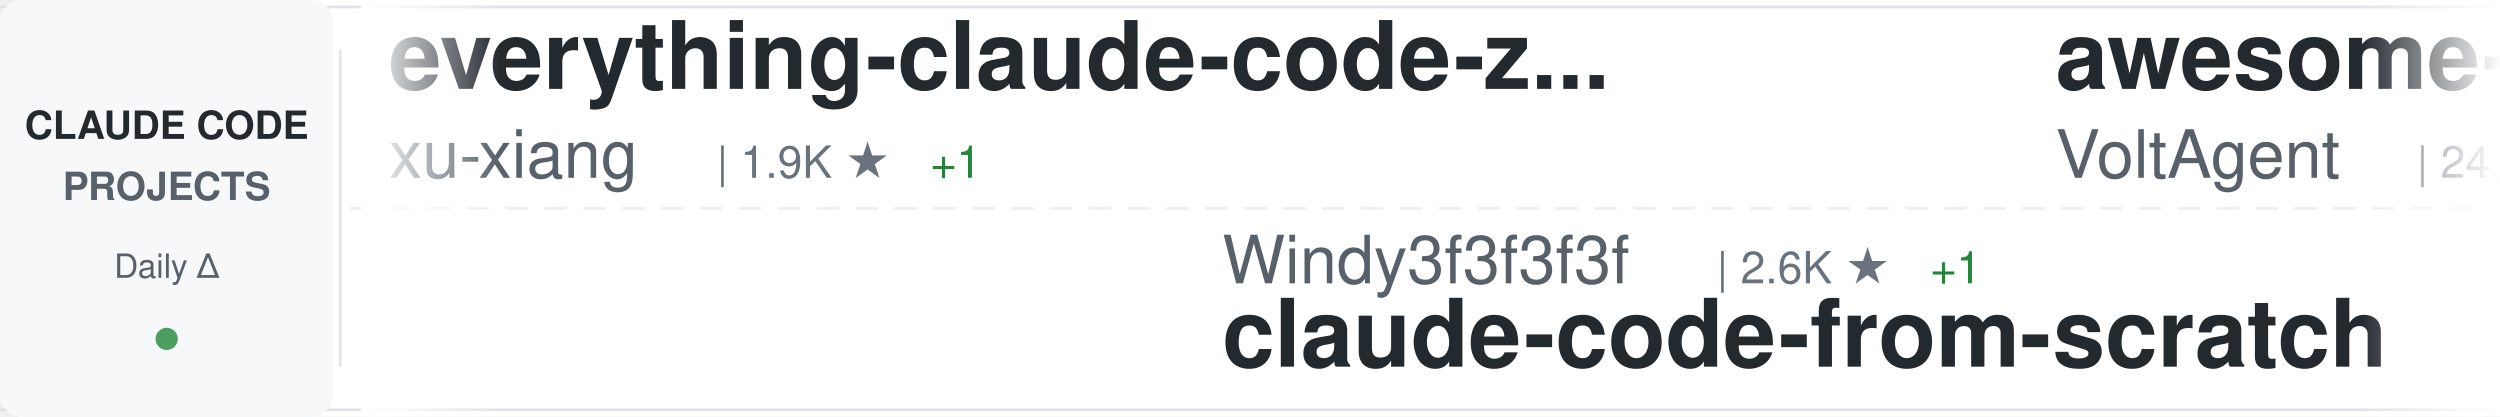
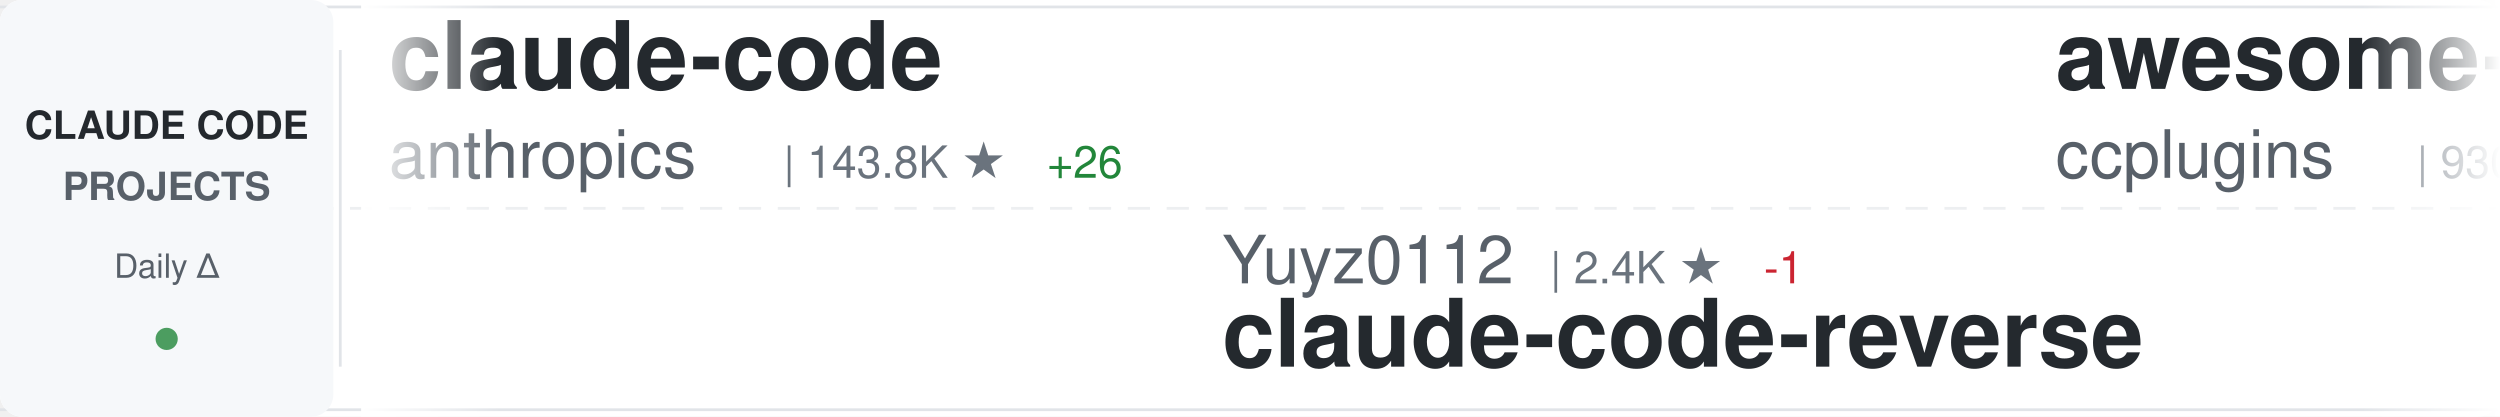
<svg xmlns="http://www.w3.org/2000/svg" width="900" height="150">
  <defs>
    <linearGradient id="awesomeLeftFade" x1="0%" y1="0%" x2="100%" y2="0%">
      <stop offset="0%" style="stop-color:#ffffff;stop-opacity:1" />
      <stop offset="100%" style="stop-color:#ffffff;stop-opacity:0" />
    </linearGradient>
    <linearGradient id="awesomeRightFade" x1="0%" y1="0%" x2="100%" y2="0%">
      <stop offset="0%" style="stop-color:#ffffff;stop-opacity:0" />
      <stop offset="100%" style="stop-color:#ffffff;stop-opacity:1" />
    </linearGradient>
  </defs>
  <rect width="900" height="150" fill="#ffffff" rx="8" />
  <rect x="0" y="2" width="900" height="1" fill="#e1e4e8" />
  <rect x="0" y="147" width="900" height="1" fill="#e1e4e8" />
  <line x1="0" y1="75" x2="900" y2="75" stroke="#e1e4e8" stroke-width="1" stroke-dasharray="8 6" opacity="0.6" />
  <rect x="0" y="0" width="120" height="150" fill="#f6f8fa" rx="8" />
  <text x="60" y="50" font-family="-apple-system, BlinkMacSystemFont, 'Segoe UI', Helvetica, Arial, sans-serif" font-size="14" font-weight="600" fill="#24292e" text-anchor="middle">CLAUDE CODE</text>
  <text x="60" y="72" font-family="-apple-system, BlinkMacSystemFont, 'Segoe UI', Helvetica, Arial, sans-serif" font-size="14" font-weight="600" fill="#586069" text-anchor="middle">PROJECTS</text>
  <text x="60" y="100" font-family="-apple-system, BlinkMacSystemFont, 'Segoe UI', Helvetica, Arial, sans-serif" font-size="12" font-weight="500" fill="#586069" text-anchor="middle">Daily Δ</text>
  <circle cx="60" cy="122" r="4" fill="#22863a" opacity="0.8" />
  <rect x="122" y="18" width="1" height="114" fill="#e1e4e8" />
  <clipPath id="awesomeTickerClip">
    <rect x="130" y="0" width="770" height="150" />
  </clipPath>
  <g clip-path="url(#awesomeTickerClip)">
    <g id="awesomeTickerItems">
      <animateTransform attributeName="transform" attributeType="XML" type="translate" from="0 0" to="-3000 0" dur="54s" repeatCount="indefinite" />
      <g transform="translate(0, 0)">
-         <text x="140" y="32" font-family="-apple-system, BlinkMacSystemFont, 'Segoe UI', Helvetica, Arial, sans-serif" font-size="34" font-weight="600" fill="#24292e">everything-claude-code-z...</text>
-         <text x="140" y="64" font-family="-apple-system, BlinkMacSystemFont, 'Segoe UI', Helvetica, Arial, sans-serif" font-size="24" font-weight="400" fill="#586069">xu-xiang</text>
-         <text x="258" y="64" font-family="-apple-system, BlinkMacSystemFont, 'Segoe UI', Helvetica, Arial, sans-serif" font-size="16" font-weight="500" fill="#6a737d">| 1.9K ★</text>
-         <text x="335" y="64" font-family="-apple-system, BlinkMacSystemFont, 'Segoe UI', Helvetica, Arial, sans-serif" font-size="16" font-weight="500" fill="#22863a"> +1</text>
+         <text x="140" y="32" font-family="-apple-system, BlinkMacSystemFont, 'Segoe UI', Helvetica, Arial, sans-serif" font-size="34" font-weight="600" fill="#24292e">claude-code</text>
+         <text x="140" y="64" font-family="-apple-system, BlinkMacSystemFont, 'Segoe UI', Helvetica, Arial, sans-serif" font-size="24" font-weight="400" fill="#586069">anthropics</text>
+         <text x="282" y="64" font-family="-apple-system, BlinkMacSystemFont, 'Segoe UI', Helvetica, Arial, sans-serif" font-size="16" font-weight="500" fill="#6a737d">| 143.8K ★</text>
+         <text x="377" y="64" font-family="-apple-system, BlinkMacSystemFont, 'Segoe UI', Helvetica, Arial, sans-serif" font-size="16" font-weight="500" fill="#22863a"> +26</text>
      </g>
      <g transform="translate(300, 0)">
-         <text x="140" y="102" font-family="-apple-system, BlinkMacSystemFont, 'Segoe UI', Helvetica, Arial, sans-serif" font-size="24" font-weight="400" fill="#586069">Windy3f3f3f3f</text>
-         <text x="318" y="102" font-family="-apple-system, BlinkMacSystemFont, 'Segoe UI', Helvetica, Arial, sans-serif" font-size="16" font-weight="500" fill="#6a737d">| 2.6K ★</text>
-         <text x="395" y="102" font-family="-apple-system, BlinkMacSystemFont, 'Segoe UI', Helvetica, Arial, sans-serif" font-size="16" font-weight="500" fill="#22863a"> +1</text>
-         <text x="140" y="132" font-family="-apple-system, BlinkMacSystemFont, 'Segoe UI', Helvetica, Arial, sans-serif" font-size="34" font-weight="600" fill="#24292e">claude-code-from-scratch</text>
+         <text x="140" y="102" font-family="-apple-system, BlinkMacSystemFont, 'Segoe UI', Helvetica, Arial, sans-serif" font-size="24" font-weight="400" fill="#586069">Yuyz0112</text>
+         <text x="258" y="102" font-family="-apple-system, BlinkMacSystemFont, 'Segoe UI', Helvetica, Arial, sans-serif" font-size="16" font-weight="500" fill="#6a737d">| 2.4K ★</text>
+         <text x="335" y="102" font-family="-apple-system, BlinkMacSystemFont, 'Segoe UI', Helvetica, Arial, sans-serif" font-size="16" font-weight="500" fill="#cb2431"> -1</text>
+         <text x="140" y="132" font-family="-apple-system, BlinkMacSystemFont, 'Segoe UI', Helvetica, Arial, sans-serif" font-size="34" font-weight="600" fill="#24292e">claude-code-reverse</text>
      </g>
      <g transform="translate(600, 0)">
-         <text x="140" y="32" font-family="-apple-system, BlinkMacSystemFont, 'Segoe UI', Helvetica, Arial, sans-serif" font-size="34" font-weight="600" fill="#24292e">awesome-claude-code-suba...</text>
-         <text x="140" y="64" font-family="-apple-system, BlinkMacSystemFont, 'Segoe UI', Helvetica, Arial, sans-serif" font-size="24" font-weight="400" fill="#586069">VoltAgent</text>
-         <text x="270" y="64" font-family="-apple-system, BlinkMacSystemFont, 'Segoe UI', Helvetica, Arial, sans-serif" font-size="16" font-weight="500" fill="#6a737d">| 24.8K ★</text>
-         <text x="356" y="64" font-family="-apple-system, BlinkMacSystemFont, 'Segoe UI', Helvetica, Arial, sans-serif" font-size="16" font-weight="500" fill="#22863a"> +6</text>
+         <text x="140" y="32" font-family="-apple-system, BlinkMacSystemFont, 'Segoe UI', Helvetica, Arial, sans-serif" font-size="34" font-weight="600" fill="#24292e">awesome-claude-code-plug...</text>
+         <text x="140" y="64" font-family="-apple-system, BlinkMacSystemFont, 'Segoe UI', Helvetica, Arial, sans-serif" font-size="24" font-weight="400" fill="#586069">ccplugins</text>
+         <text x="270" y="64" font-family="-apple-system, BlinkMacSystemFont, 'Segoe UI', Helvetica, Arial, sans-serif" font-size="16" font-weight="500" fill="#6a737d">| 930 ★</text>
      </g>
      <g transform="translate(900, 0)">
-         <text x="140" y="102" font-family="-apple-system, BlinkMacSystemFont, 'Segoe UI', Helvetica, Arial, sans-serif" font-size="24" font-weight="400" fill="#586069">ding113</text>
-         <text x="246" y="102" font-family="-apple-system, BlinkMacSystemFont, 'Segoe UI', Helvetica, Arial, sans-serif" font-size="16" font-weight="500" fill="#6a737d">| 3.3K ★</text>
-         <text x="323" y="102" font-family="-apple-system, BlinkMacSystemFont, 'Segoe UI', Helvetica, Arial, sans-serif" font-size="16" font-weight="500" fill="#22863a"> +1</text>
-         <text x="140" y="132" font-family="-apple-system, BlinkMacSystemFont, 'Segoe UI', Helvetica, Arial, sans-serif" font-size="34" font-weight="600" fill="#24292e">claude-code-hub</text>
+         <text x="140" y="102" font-family="-apple-system, BlinkMacSystemFont, 'Segoe UI', Helvetica, Arial, sans-serif" font-size="24" font-weight="400" fill="#586069">pedrohcgs</text>
+         <text x="270" y="102" font-family="-apple-system, BlinkMacSystemFont, 'Segoe UI', Helvetica, Arial, sans-serif" font-size="16" font-weight="500" fill="#6a737d">| 1.5K ★</text>
+         <text x="347" y="102" font-family="-apple-system, BlinkMacSystemFont, 'Segoe UI', Helvetica, Arial, sans-serif" font-size="16" font-weight="500" fill="#22863a"> +1</text>
+         <text x="140" y="132" font-family="-apple-system, BlinkMacSystemFont, 'Segoe UI', Helvetica, Arial, sans-serif" font-size="34" font-weight="600" fill="#24292e">claude-code-my-workflow</text>
      </g>
      <g transform="translate(1200, 0)">
-         <text x="140" y="32" font-family="-apple-system, BlinkMacSystemFont, 'Segoe UI', Helvetica, Arial, sans-serif" font-size="34" font-weight="600" fill="#24292e">claude-code-sourcemap</text>
-         <text x="140" y="64" font-family="-apple-system, BlinkMacSystemFont, 'Segoe UI', Helvetica, Arial, sans-serif" font-size="24" font-weight="400" fill="#586069">ChinaSiro</text>
-         <text x="270" y="64" font-family="-apple-system, BlinkMacSystemFont, 'Segoe UI', Helvetica, Arial, sans-serif" font-size="16" font-weight="500" fill="#6a737d">| 9.7K ★</text>
+         <text x="140" y="32" font-family="-apple-system, BlinkMacSystemFont, 'Segoe UI', Helvetica, Arial, sans-serif" font-size="34" font-weight="600" fill="#24292e">claude-code-engineering</text>
+         <text x="140" y="64" font-family="-apple-system, BlinkMacSystemFont, 'Segoe UI', Helvetica, Arial, sans-serif" font-size="24" font-weight="400" fill="#586069">huangjia2019</text>
+         <text x="306" y="64" font-family="-apple-system, BlinkMacSystemFont, 'Segoe UI', Helvetica, Arial, sans-serif" font-size="16" font-weight="500" fill="#6a737d">| 1.1K ★</text>
+         <text x="383" y="64" font-family="-apple-system, BlinkMacSystemFont, 'Segoe UI', Helvetica, Arial, sans-serif" font-size="16" font-weight="500" fill="#22863a"> +1</text>
      </g>
      <g transform="translate(1500, 0)">
-         <text x="140" y="102" font-family="-apple-system, BlinkMacSystemFont, 'Segoe UI', Helvetica, Arial, sans-serif" font-size="24" font-weight="400" fill="#586069">digitalsamba</text>
-         <text x="306" y="102" font-family="-apple-system, BlinkMacSystemFont, 'Segoe UI', Helvetica, Arial, sans-serif" font-size="16" font-weight="500" fill="#6a737d">| 2.0K ★</text>
-         <text x="383" y="102" font-family="-apple-system, BlinkMacSystemFont, 'Segoe UI', Helvetica, Arial, sans-serif" font-size="16" font-weight="500" fill="#22863a"> +1</text>
-         <text x="140" y="132" font-family="-apple-system, BlinkMacSystemFont, 'Segoe UI', Helvetica, Arial, sans-serif" font-size="34" font-weight="600" fill="#24292e">claude-code-video-toolki...</text>
+         <text x="140" y="102" font-family="-apple-system, BlinkMacSystemFont, 'Segoe UI', Helvetica, Arial, sans-serif" font-size="24" font-weight="400" fill="#586069">isboyjc</text>
+         <text x="246" y="102" font-family="-apple-system, BlinkMacSystemFont, 'Segoe UI', Helvetica, Arial, sans-serif" font-size="16" font-weight="500" fill="#6a737d">| 162 ★</text>
+         <text x="140" y="132" font-family="-apple-system, BlinkMacSystemFont, 'Segoe UI', Helvetica, Arial, sans-serif" font-size="34" font-weight="600" fill="#24292e">claude-code</text>
      </g>
      <g transform="translate(1800, 0)">
-         <text x="140" y="32" font-family="-apple-system, BlinkMacSystemFont, 'Segoe UI', Helvetica, Arial, sans-serif" font-size="34" font-weight="600" fill="#24292e">claude-code</text>
-         <text x="140" y="64" font-family="-apple-system, BlinkMacSystemFont, 'Segoe UI', Helvetica, Arial, sans-serif" font-size="24" font-weight="400" fill="#586069">VineeTagarwaL-code</text>
-         <text x="378" y="64" font-family="-apple-system, BlinkMacSystemFont, 'Segoe UI', Helvetica, Arial, sans-serif" font-size="16" font-weight="500" fill="#6a737d">| 274 ★</text>
+         <text x="140" y="32" font-family="-apple-system, BlinkMacSystemFont, 'Segoe UI', Helvetica, Arial, sans-serif" font-size="34" font-weight="600" fill="#24292e">everything-claude-code</text>
+         <text x="140" y="64" font-family="-apple-system, BlinkMacSystemFont, 'Segoe UI', Helvetica, Arial, sans-serif" font-size="24" font-weight="400" fill="#586069">WorldFlowAI</text>
+         <text x="294" y="64" font-family="-apple-system, BlinkMacSystemFont, 'Segoe UI', Helvetica, Arial, sans-serif" font-size="16" font-weight="500" fill="#6a737d">| 2.0K ★</text>
+         <text x="371" y="64" font-family="-apple-system, BlinkMacSystemFont, 'Segoe UI', Helvetica, Arial, sans-serif" font-size="16" font-weight="500" fill="#22863a"> +7</text>
      </g>
      <g transform="translate(2100, 0)">
-         <text x="140" y="102" font-family="-apple-system, BlinkMacSystemFont, 'Segoe UI', Helvetica, Arial, sans-serif" font-size="24" font-weight="400" fill="#586069">kodu-ai</text>
-         <text x="246" y="102" font-family="-apple-system, BlinkMacSystemFont, 'Segoe UI', Helvetica, Arial, sans-serif" font-size="16" font-weight="500" fill="#6a737d">| 5.2K ★</text>
-         <text x="323" y="102" font-family="-apple-system, BlinkMacSystemFont, 'Segoe UI', Helvetica, Arial, sans-serif" font-size="16" font-weight="500" fill="#cb2431"> -1</text>
-         <text x="140" y="132" font-family="-apple-system, BlinkMacSystemFont, 'Segoe UI', Helvetica, Arial, sans-serif" font-size="34" font-weight="600" fill="#24292e">claude-coder</text>
+         <text x="140" y="102" font-family="-apple-system, BlinkMacSystemFont, 'Segoe UI', Helvetica, Arial, sans-serif" font-size="24" font-weight="400" fill="#586069">pengchengneo</text>
+         <text x="306" y="102" font-family="-apple-system, BlinkMacSystemFont, 'Segoe UI', Helvetica, Arial, sans-serif" font-size="16" font-weight="500" fill="#6a737d">| 1.8K ★</text>
+         <text x="140" y="132" font-family="-apple-system, BlinkMacSystemFont, 'Segoe UI', Helvetica, Arial, sans-serif" font-size="34" font-weight="600" fill="#24292e">Claude-Code</text>
      </g>
      <g transform="translate(2400, 0)">
-         <text x="140" y="32" font-family="-apple-system, BlinkMacSystemFont, 'Segoe UI', Helvetica, Arial, sans-serif" font-size="34" font-weight="600" fill="#24292e">claude_codex_bridge</text>
-         <text x="140" y="64" font-family="-apple-system, BlinkMacSystemFont, 'Segoe UI', Helvetica, Arial, sans-serif" font-size="24" font-weight="400" fill="#586069">SeemSeam</text>
-         <text x="258" y="64" font-family="-apple-system, BlinkMacSystemFont, 'Segoe UI', Helvetica, Arial, sans-serif" font-size="16" font-weight="500" fill="#6a737d">| 3.5K ★</text>
-         <text x="335" y="64" font-family="-apple-system, BlinkMacSystemFont, 'Segoe UI', Helvetica, Arial, sans-serif" font-size="16" font-weight="500" fill="#22863a"> +2</text>
+         <text x="140" y="32" font-family="-apple-system, BlinkMacSystemFont, 'Segoe UI', Helvetica, Arial, sans-serif" font-size="34" font-weight="600" fill="#24292e">claude-code-showcase</text>
+         <text x="140" y="64" font-family="-apple-system, BlinkMacSystemFont, 'Segoe UI', Helvetica, Arial, sans-serif" font-size="24" font-weight="400" fill="#586069">ChrisWiles</text>
+         <text x="282" y="64" font-family="-apple-system, BlinkMacSystemFont, 'Segoe UI', Helvetica, Arial, sans-serif" font-size="16" font-weight="500" fill="#6a737d">| 6.1K ★</text>
      </g>
      <g transform="translate(2700, 0)">
-         <text x="140" y="102" font-family="-apple-system, BlinkMacSystemFont, 'Segoe UI', Helvetica, Arial, sans-serif" font-size="24" font-weight="400" fill="#586069">hangsman</text>
-         <text x="258" y="102" font-family="-apple-system, BlinkMacSystemFont, 'Segoe UI', Helvetica, Arial, sans-serif" font-size="16" font-weight="500" fill="#6a737d">| 792 ★</text>
-         <text x="140" y="132" font-family="-apple-system, BlinkMacSystemFont, 'Segoe UI', Helvetica, Arial, sans-serif" font-size="34" font-weight="600" fill="#24292e">claude-code-source</text>
+         <text x="140" y="102" font-family="-apple-system, BlinkMacSystemFont, 'Segoe UI', Helvetica, Arial, sans-serif" font-size="24" font-weight="400" fill="#586069">fazxes</text>
+         <text x="234" y="102" font-family="-apple-system, BlinkMacSystemFont, 'Segoe UI', Helvetica, Arial, sans-serif" font-size="16" font-weight="500" fill="#6a737d">| 234 ★</text>
+         <text x="302" y="102" font-family="-apple-system, BlinkMacSystemFont, 'Segoe UI', Helvetica, Arial, sans-serif" font-size="16" font-weight="500" fill="#22863a"> +1</text>
+         <text x="140" y="132" font-family="-apple-system, BlinkMacSystemFont, 'Segoe UI', Helvetica, Arial, sans-serif" font-size="34" font-weight="600" fill="#24292e">Claude-code</text>
      </g>
      <g transform="translate(3000, 0)">
-         <text x="140" y="32" font-family="-apple-system, BlinkMacSystemFont, 'Segoe UI', Helvetica, Arial, sans-serif" font-size="34" font-weight="600" fill="#24292e">everything-claude-code-z...</text>
-         <text x="140" y="64" font-family="-apple-system, BlinkMacSystemFont, 'Segoe UI', Helvetica, Arial, sans-serif" font-size="24" font-weight="400" fill="#586069">xu-xiang</text>
-         <text x="258" y="64" font-family="-apple-system, BlinkMacSystemFont, 'Segoe UI', Helvetica, Arial, sans-serif" font-size="16" font-weight="500" fill="#6a737d">| 1.9K ★</text>
-         <text x="335" y="64" font-family="-apple-system, BlinkMacSystemFont, 'Segoe UI', Helvetica, Arial, sans-serif" font-size="16" font-weight="500" fill="#22863a"> +1</text>
+         <text x="140" y="32" font-family="-apple-system, BlinkMacSystemFont, 'Segoe UI', Helvetica, Arial, sans-serif" font-size="34" font-weight="600" fill="#24292e">claude-code</text>
+         <text x="140" y="64" font-family="-apple-system, BlinkMacSystemFont, 'Segoe UI', Helvetica, Arial, sans-serif" font-size="24" font-weight="400" fill="#586069">anthropics</text>
+         <text x="282" y="64" font-family="-apple-system, BlinkMacSystemFont, 'Segoe UI', Helvetica, Arial, sans-serif" font-size="16" font-weight="500" fill="#6a737d">| 143.8K ★</text>
+         <text x="377" y="64" font-family="-apple-system, BlinkMacSystemFont, 'Segoe UI', Helvetica, Arial, sans-serif" font-size="16" font-weight="500" fill="#22863a"> +26</text>
      </g>
      <g transform="translate(3300, 0)">
-         <text x="140" y="102" font-family="-apple-system, BlinkMacSystemFont, 'Segoe UI', Helvetica, Arial, sans-serif" font-size="24" font-weight="400" fill="#586069">Windy3f3f3f3f</text>
-         <text x="318" y="102" font-family="-apple-system, BlinkMacSystemFont, 'Segoe UI', Helvetica, Arial, sans-serif" font-size="16" font-weight="500" fill="#6a737d">| 2.6K ★</text>
-         <text x="395" y="102" font-family="-apple-system, BlinkMacSystemFont, 'Segoe UI', Helvetica, Arial, sans-serif" font-size="16" font-weight="500" fill="#22863a"> +1</text>
-         <text x="140" y="132" font-family="-apple-system, BlinkMacSystemFont, 'Segoe UI', Helvetica, Arial, sans-serif" font-size="34" font-weight="600" fill="#24292e">claude-code-from-scratch</text>
+         <text x="140" y="102" font-family="-apple-system, BlinkMacSystemFont, 'Segoe UI', Helvetica, Arial, sans-serif" font-size="24" font-weight="400" fill="#586069">Yuyz0112</text>
+         <text x="258" y="102" font-family="-apple-system, BlinkMacSystemFont, 'Segoe UI', Helvetica, Arial, sans-serif" font-size="16" font-weight="500" fill="#6a737d">| 2.4K ★</text>
+         <text x="335" y="102" font-family="-apple-system, BlinkMacSystemFont, 'Segoe UI', Helvetica, Arial, sans-serif" font-size="16" font-weight="500" fill="#cb2431"> -1</text>
+         <text x="140" y="132" font-family="-apple-system, BlinkMacSystemFont, 'Segoe UI', Helvetica, Arial, sans-serif" font-size="34" font-weight="600" fill="#24292e">claude-code-reverse</text>
      </g>
      <g transform="translate(3600, 0)">
-         <text x="140" y="32" font-family="-apple-system, BlinkMacSystemFont, 'Segoe UI', Helvetica, Arial, sans-serif" font-size="34" font-weight="600" fill="#24292e">awesome-claude-code-suba...</text>
-         <text x="140" y="64" font-family="-apple-system, BlinkMacSystemFont, 'Segoe UI', Helvetica, Arial, sans-serif" font-size="24" font-weight="400" fill="#586069">VoltAgent</text>
-         <text x="270" y="64" font-family="-apple-system, BlinkMacSystemFont, 'Segoe UI', Helvetica, Arial, sans-serif" font-size="16" font-weight="500" fill="#6a737d">| 24.8K ★</text>
-         <text x="356" y="64" font-family="-apple-system, BlinkMacSystemFont, 'Segoe UI', Helvetica, Arial, sans-serif" font-size="16" font-weight="500" fill="#22863a"> +6</text>
+         <text x="140" y="32" font-family="-apple-system, BlinkMacSystemFont, 'Segoe UI', Helvetica, Arial, sans-serif" font-size="34" font-weight="600" fill="#24292e">awesome-claude-code-plug...</text>
+         <text x="140" y="64" font-family="-apple-system, BlinkMacSystemFont, 'Segoe UI', Helvetica, Arial, sans-serif" font-size="24" font-weight="400" fill="#586069">ccplugins</text>
+         <text x="270" y="64" font-family="-apple-system, BlinkMacSystemFont, 'Segoe UI', Helvetica, Arial, sans-serif" font-size="16" font-weight="500" fill="#6a737d">| 930 ★</text>
      </g>
      <g transform="translate(3900, 0)">
-         <text x="140" y="102" font-family="-apple-system, BlinkMacSystemFont, 'Segoe UI', Helvetica, Arial, sans-serif" font-size="24" font-weight="400" fill="#586069">ding113</text>
-         <text x="246" y="102" font-family="-apple-system, BlinkMacSystemFont, 'Segoe UI', Helvetica, Arial, sans-serif" font-size="16" font-weight="500" fill="#6a737d">| 3.3K ★</text>
-         <text x="323" y="102" font-family="-apple-system, BlinkMacSystemFont, 'Segoe UI', Helvetica, Arial, sans-serif" font-size="16" font-weight="500" fill="#22863a"> +1</text>
-         <text x="140" y="132" font-family="-apple-system, BlinkMacSystemFont, 'Segoe UI', Helvetica, Arial, sans-serif" font-size="34" font-weight="600" fill="#24292e">claude-code-hub</text>
+         <text x="140" y="102" font-family="-apple-system, BlinkMacSystemFont, 'Segoe UI', Helvetica, Arial, sans-serif" font-size="24" font-weight="400" fill="#586069">pedrohcgs</text>
+         <text x="270" y="102" font-family="-apple-system, BlinkMacSystemFont, 'Segoe UI', Helvetica, Arial, sans-serif" font-size="16" font-weight="500" fill="#6a737d">| 1.5K ★</text>
+         <text x="347" y="102" font-family="-apple-system, BlinkMacSystemFont, 'Segoe UI', Helvetica, Arial, sans-serif" font-size="16" font-weight="500" fill="#22863a"> +1</text>
+         <text x="140" y="132" font-family="-apple-system, BlinkMacSystemFont, 'Segoe UI', Helvetica, Arial, sans-serif" font-size="34" font-weight="600" fill="#24292e">claude-code-my-workflow</text>
      </g>
    </g>
  </g>
  <rect x="130" y="0" width="50" height="150" fill="url(#awesomeLeftFade)" />
  <rect x="850" y="0" width="50" height="150" fill="url(#awesomeRightFade)" />
</svg>
